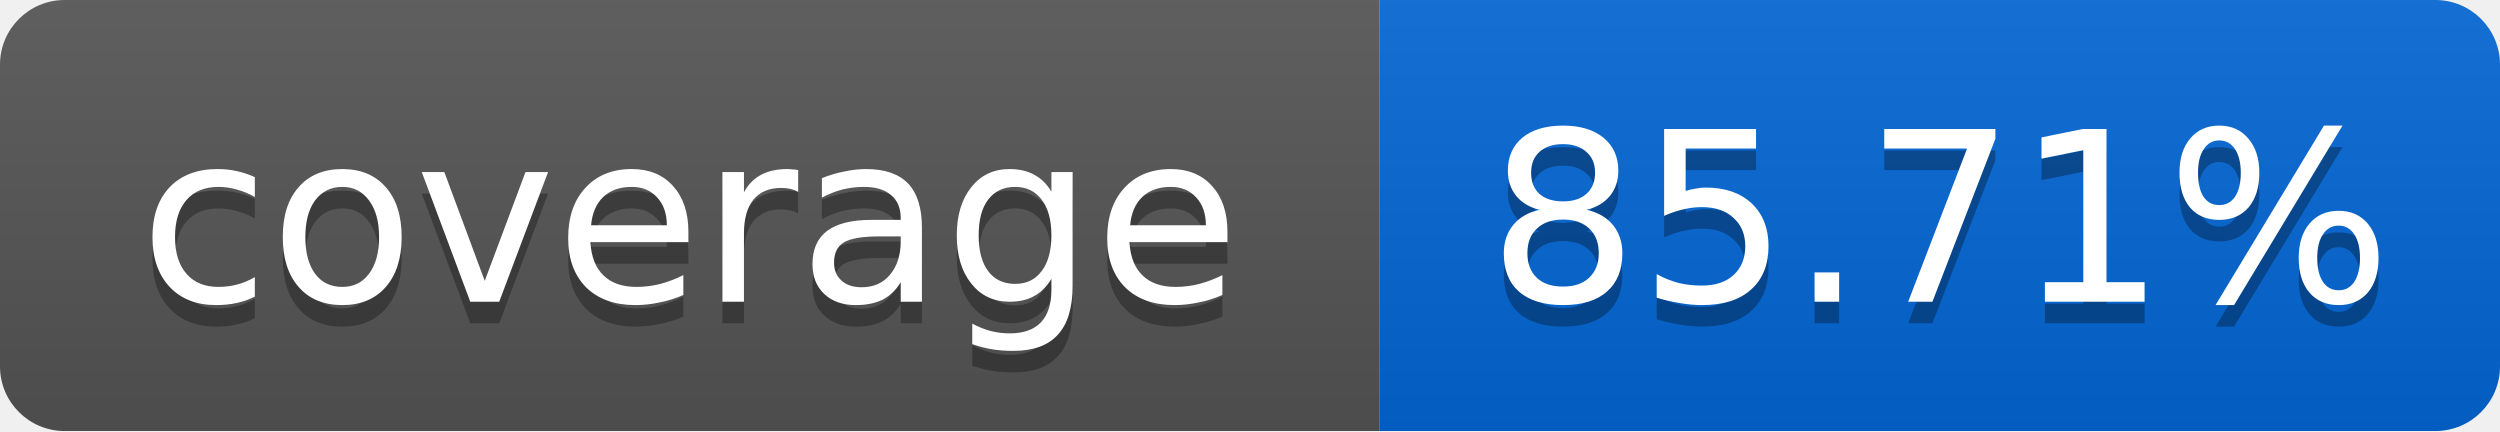
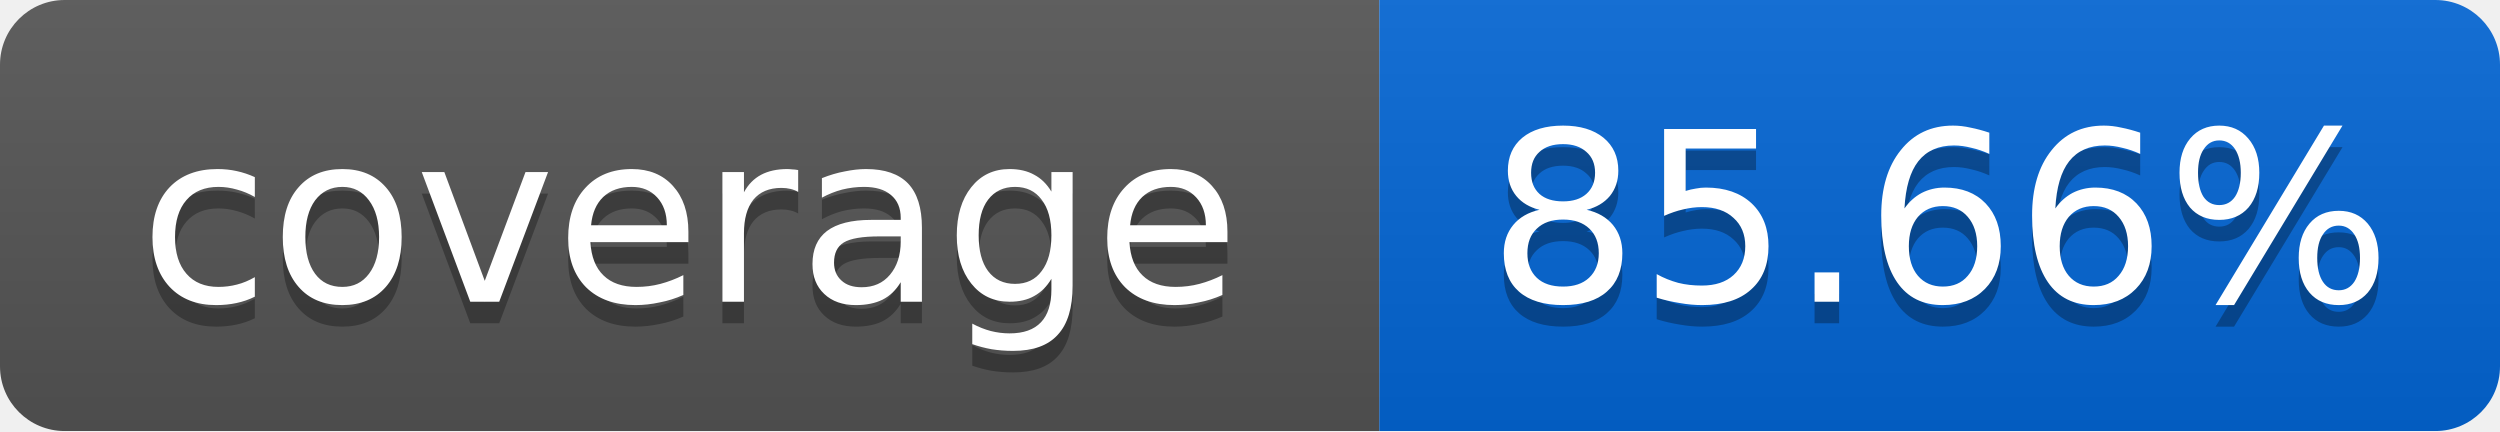
<svg xmlns="http://www.w3.org/2000/svg" width="116" height="20">
  <linearGradient id="smooth" x2="0" y2="100%">
    <stop offset="0" stop-color="#bbb" stop-opacity=".1" />
    <stop offset="1" stop-opacity=".1" />
  </linearGradient>
  <mask id="round">
    <rect width="116" height="20" rx="3" fill="#fff" />
  </mask>
  <g mask="url(#round)">
    <rect width="64" height="20" fill="#555" />
    <rect x="64" width="52" height="20" fill="#0366D6" />
    <rect width="116" height="20" fill="url(#smooth)" />
  </g>
  <g fill="#fff" text-anchor="middle" font-family="DejaVu Sans,Verdana,Geneva,sans-serif" font-size="11">
    <text x="32" y="15" fill="#010101" fill-opacity=".3">coverage</text>
    <text x="32" y="14">coverage</text>
-     <text x="90" y="15" fill="#010101" fill-opacity=".3">85.71%</text>
-     <text x="90" y="14">85.71%</text>
+     <text x="90" y="15" fill="#010101" fill-opacity=".3">85.66%</text>
+     <text x="90" y="14">85.66%</text>
  </g>
</svg>
